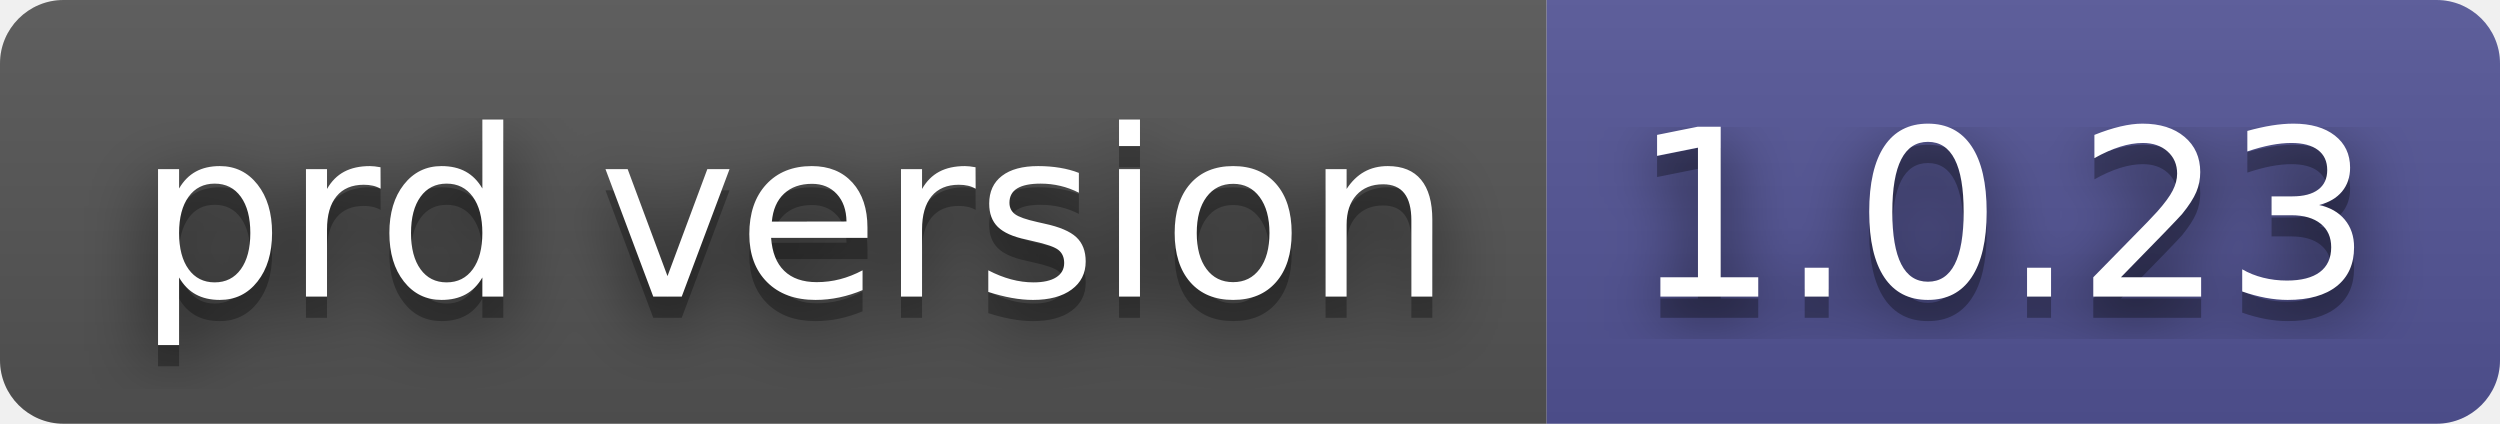
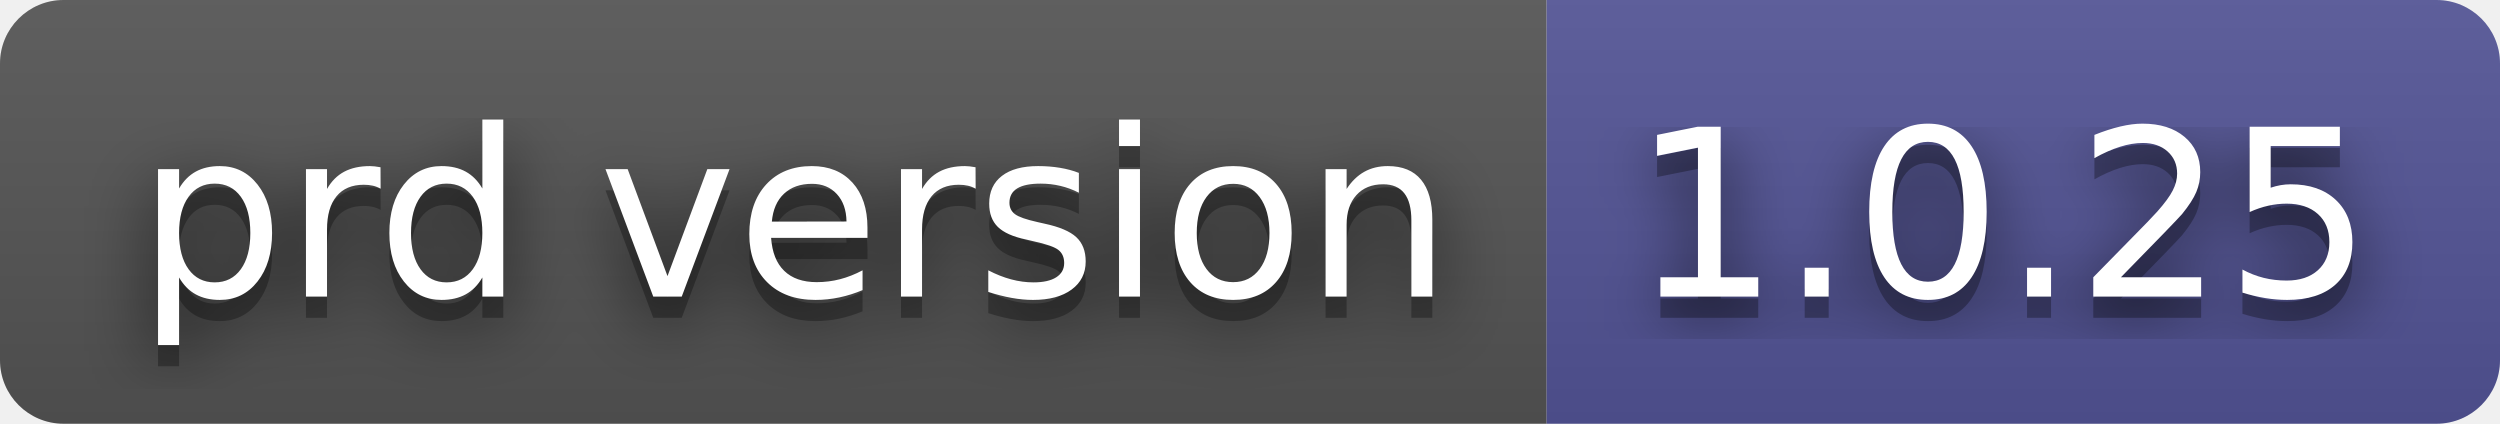
- <svg xmlns="http://www.w3.org/2000/svg" width="118" height="20" role="img" aria-label="prd version: 1.0.23">
+ <svg xmlns="http://www.w3.org/2000/svg" width="118" height="20" role="img" aria-label="prd version: 1.0.25">
  <filter id="blur">
    <feGaussianBlur in="SourceGraphic" stdDeviation="16" />
  </filter>
  <linearGradient id="s" x2="0" y2="100%">
    <stop offset="0" stop-color="#bbb" stop-opacity=".1" />
    <stop offset="1" stop-opacity=".1" />
  </linearGradient>
  <clipPath id="r">
    <rect width="118" height="20" rx="3" fill="#fff" />
  </clipPath>
  <g clip-path="url(#r)">
    <rect width="73" height="20" fill="#555" />
    <rect x="73" width="45" height="20" fill="#535597" />
    <rect width="118" height="20" fill="url(#s)" />
  </g>
  <g fill="#fff" text-anchor="middle" font-family="Verdana,Geneva,DejaVu Sans,sans-serif" text-rendering="geometricPrecision" font-size="110">
    <text aria-hidden="true" x="375" y="150" fill="#010101" fill-opacity=".80" filter="url(#blur)" transform="scale(.1)" textLength="630">prd version</text>
    <text aria-hidden="true" x="375" y="150" fill="#010101" fill-opacity=".3" transform="scale(.1)" textLength="630">prd version</text>
    <text x="375" y="140" transform="scale(.1)" fill="#fff" textLength="630">prd version</text>
-     <text aria-hidden="true" x="945" y="150" fill="#010101" fill-opacity=".80" filter="url(#blur)" transform="scale(.1)" textLength="350">1.0.23</text>
-     <text aria-hidden="true" x="945" y="150" fill="#010101" fill-opacity=".3" transform="scale(.1)" textLength="350">1.0.23</text>
-     <text x="945" y="140" transform="scale(.1)" fill="#fff" textLength="350">1.0.23</text>
+     <text aria-hidden="true" x="945" y="150" fill="#010101" fill-opacity=".80" filter="url(#blur)" transform="scale(.1)" textLength="350">1.0.25</text>
+     <text aria-hidden="true" x="945" y="150" fill="#010101" fill-opacity=".3" transform="scale(.1)" textLength="350">1.0.25</text>
+     <text x="945" y="140" transform="scale(.1)" fill="#fff" textLength="350">1.0.25</text>
  </g>
</svg>
